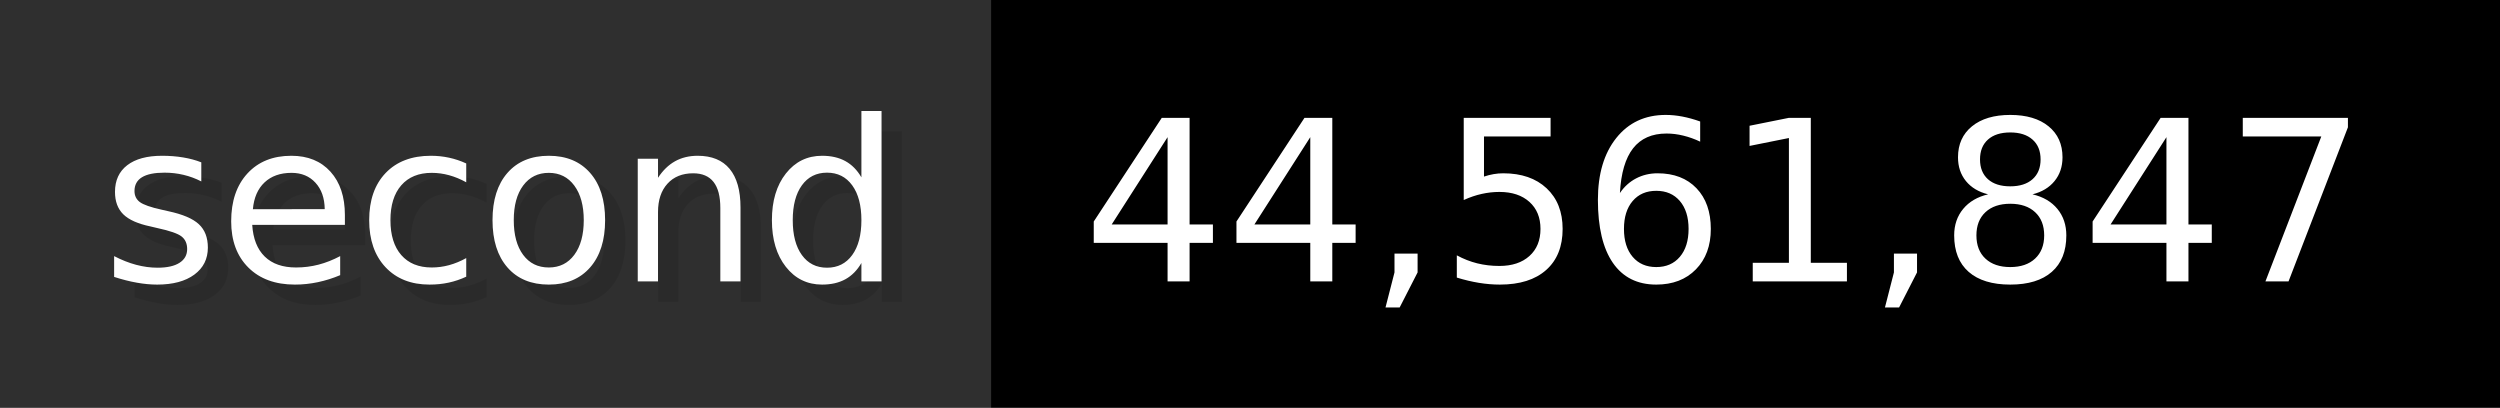
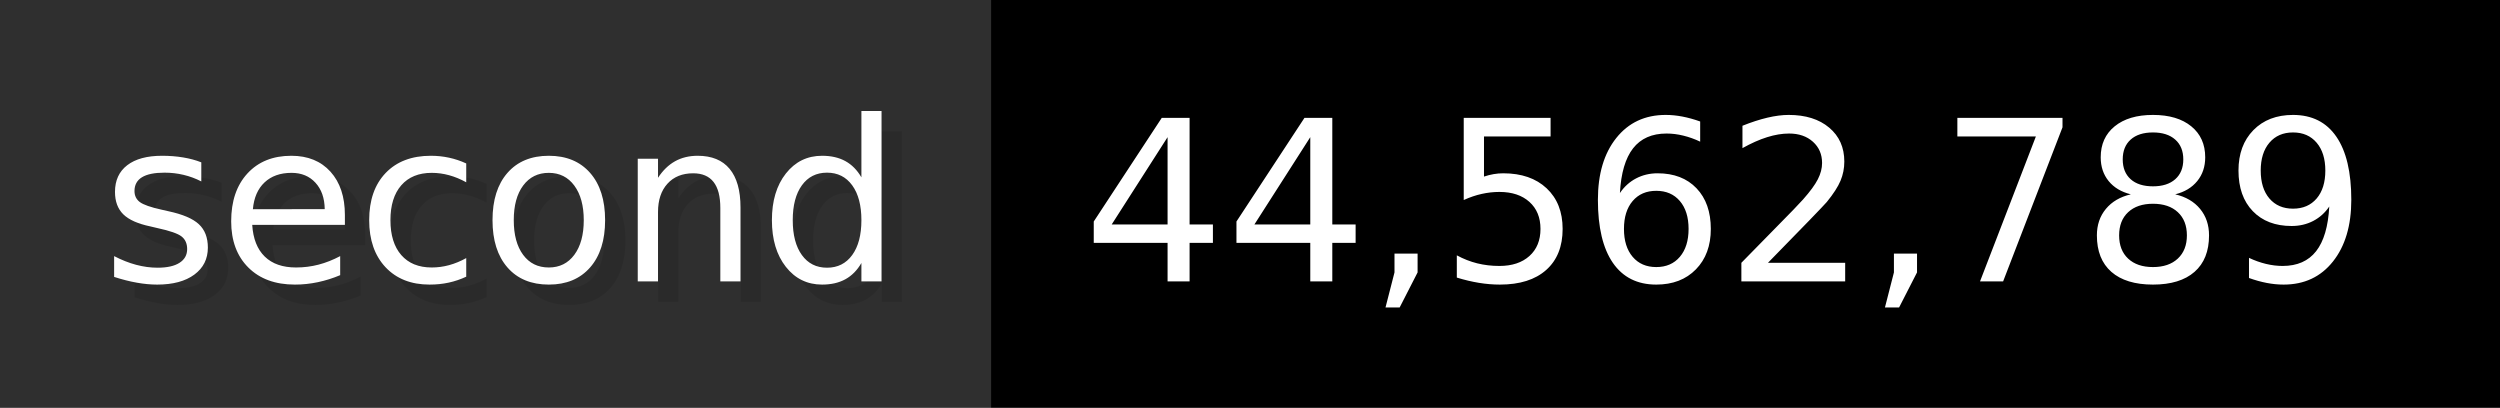
- <svg xmlns="http://www.w3.org/2000/svg" width="122.6" height="20" viewBox="0 0 1226 200" role="img" aria-label="second: 44,561,847">
+ <svg xmlns="http://www.w3.org/2000/svg" width="122.6" height="20" viewBox="0 0 1226 200" role="img" aria-label="second: 44,562,789">
  <g>
    <rect fill="#2F2F2F" width="486" height="200" />
    <rect fill="#" x="486" width="740" height="200" />
  </g>
  <g aria-hidden="true" fill="#fff" text-anchor="start" font-family="Verdana,DejaVu Sans,sans-serif" font-size="110">
    <text x="60" y="148" textLength="386" fill="#000" opacity="0.1">second</text>
    <text x="50" y="138" textLength="386">second</text>
-     <text x="541" y="148" textLength="640" fill="#000" opacity="0.1">44,561,847</text>
-     <text x="531" y="138" textLength="640">44,561,847</text>
+     <text x="541" y="148" textLength="640" fill="#000" opacity="0.1">44,562,789</text>
+     <text x="531" y="138" textLength="640">44,562,789</text>
  </g>
</svg>
